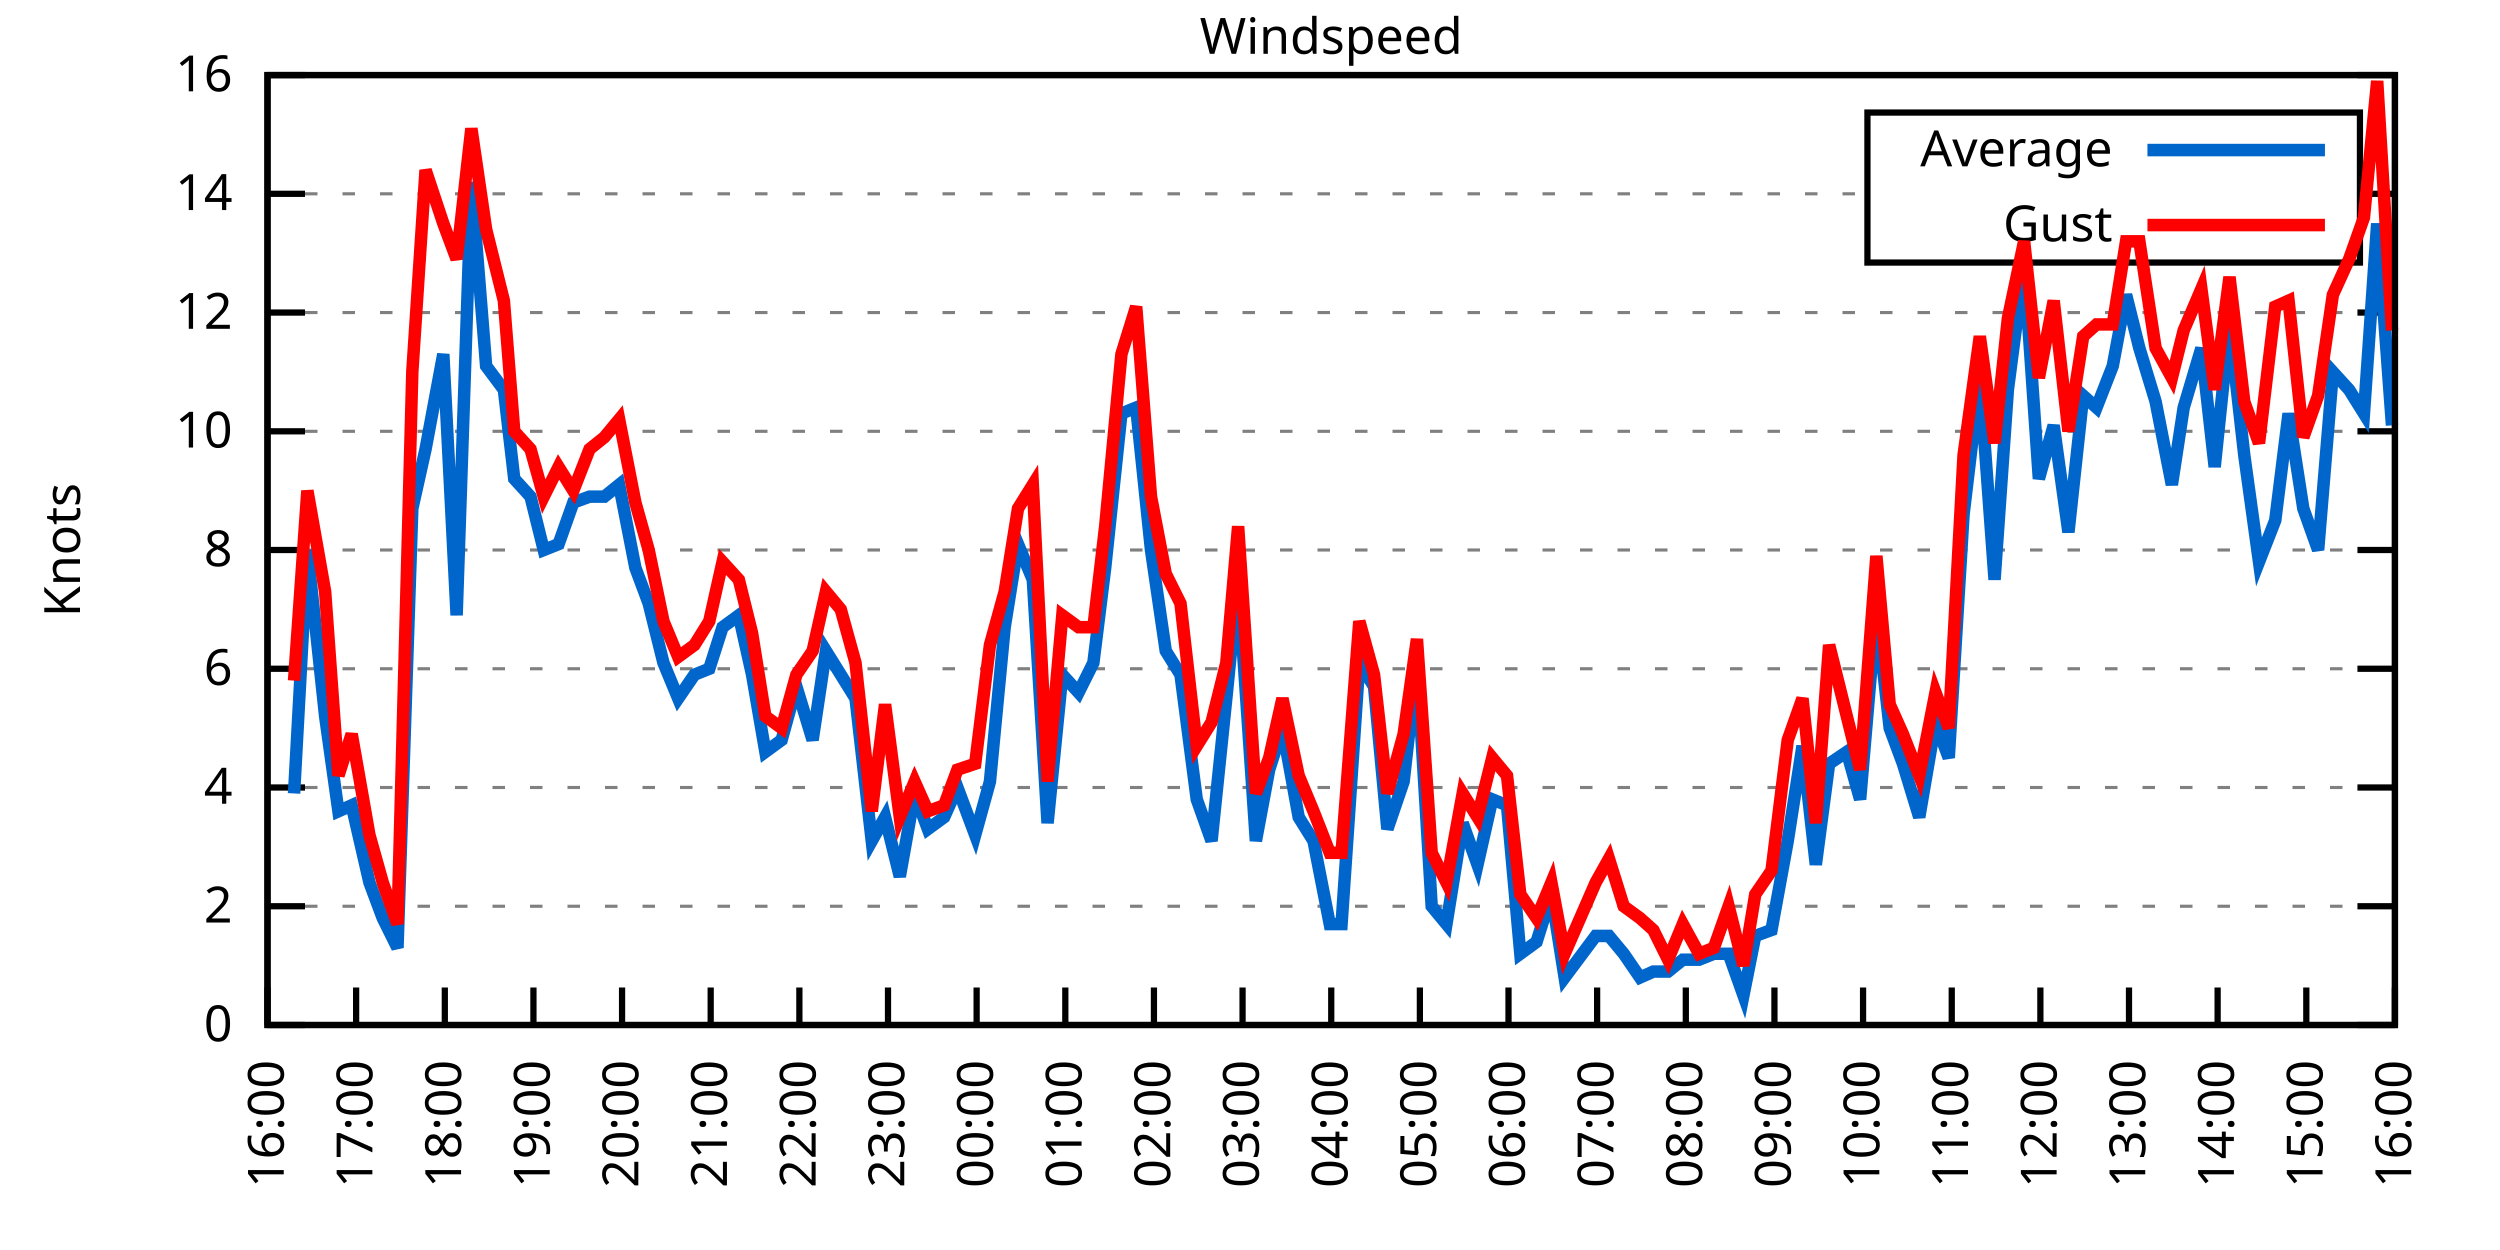
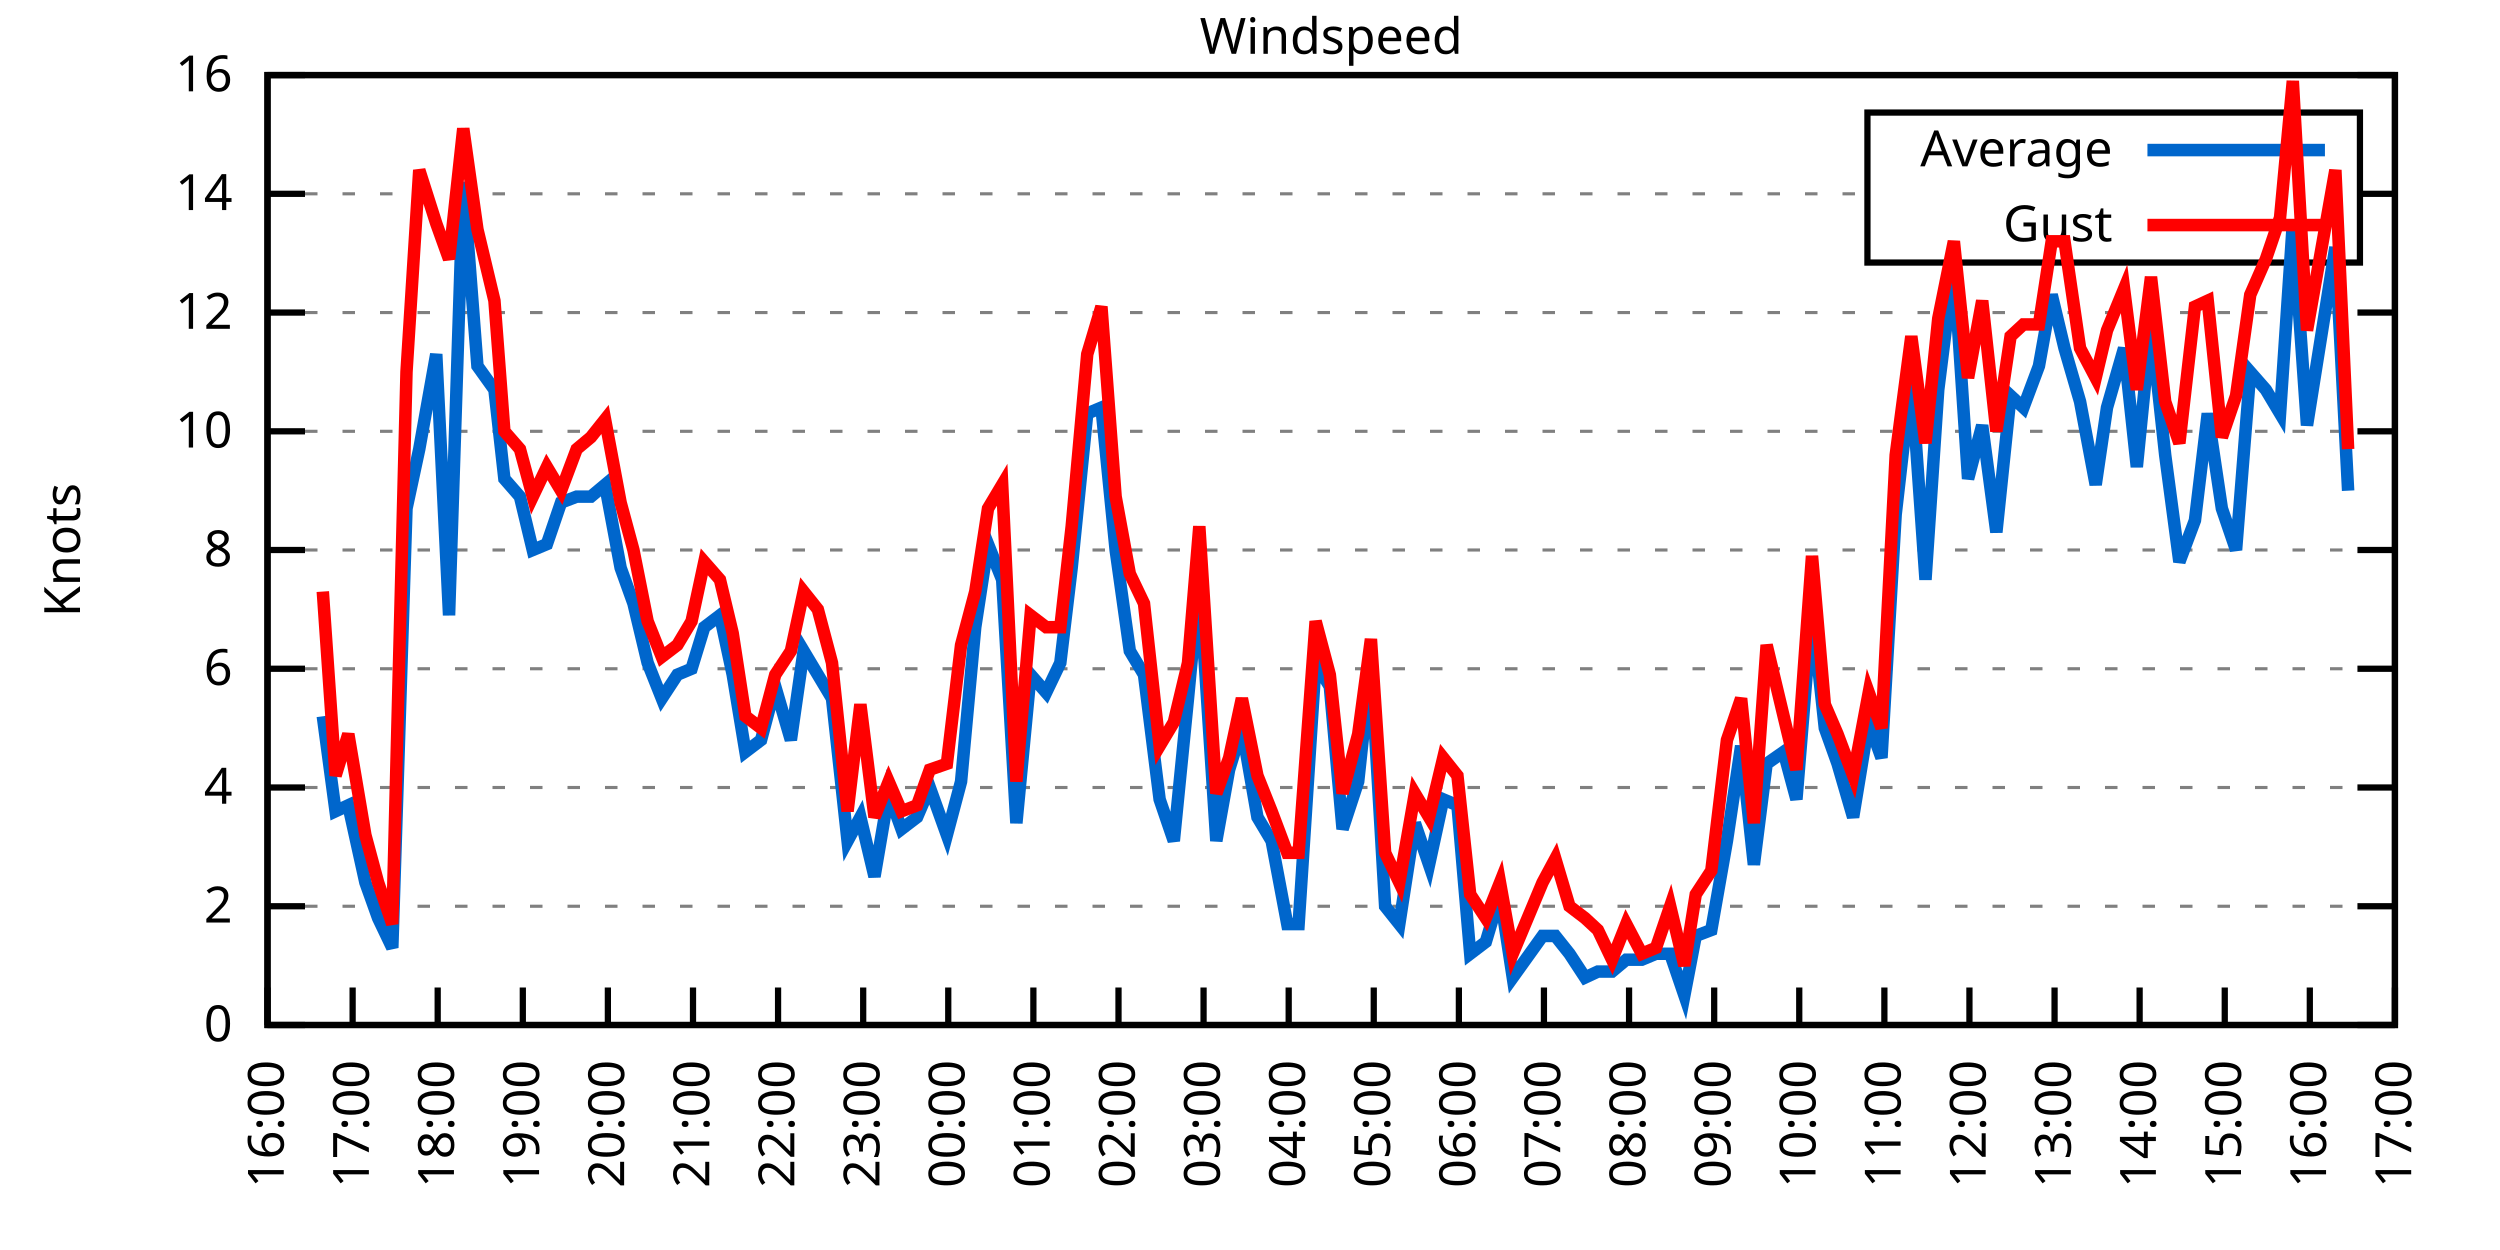
<svg xmlns="http://www.w3.org/2000/svg" xmlns:xlink="http://www.w3.org/1999/xlink" width="400" height="200" viewBox="0 0 400 200">
  <g id="gnuplot_canvas">
    <rect x="0" y="0" width="400" height="200" fill="none" />
    <defs>
      <circle id="gpDot" r="0.5" stroke-width="0.5" stroke="currentColor" />
      <path id="gpPt0" stroke-width="0.333" stroke="currentColor" d="M-1,0 h2 M0,-1 v2" />
      <path id="gpPt1" stroke-width="0.333" stroke="currentColor" d="M-1,-1 L1,1 M1,-1 L-1,1" />
      <path id="gpPt2" stroke-width="0.333" stroke="currentColor" d="M-1,0 L1,0 M0,-1 L0,1 M-1,-1 L1,1 M-1,1 L1,-1" />
      <rect id="gpPt3" stroke-width="0.333" stroke="currentColor" x="-1" y="-1" width="2" height="2" />
      <rect id="gpPt4" stroke-width="0.333" stroke="currentColor" fill="currentColor" x="-1" y="-1" width="2" height="2" />
      <circle id="gpPt5" stroke-width="0.333" stroke="currentColor" cx="0" cy="0" r="1" />
      <use xlink:href="#gpPt5" id="gpPt6" fill="currentColor" stroke="none" />
      <path id="gpPt7" stroke-width="0.333" stroke="currentColor" d="M0,-1.33 L-1.33,0.67 L1.33,0.67 z" />
      <use xlink:href="#gpPt7" id="gpPt8" fill="currentColor" stroke="none" />
      <use xlink:href="#gpPt7" id="gpPt9" stroke="currentColor" transform="rotate(180)" />
      <use xlink:href="#gpPt9" id="gpPt10" fill="currentColor" stroke="none" />
      <use xlink:href="#gpPt3" id="gpPt11" stroke="currentColor" transform="rotate(45)" />
      <use xlink:href="#gpPt11" id="gpPt12" fill="currentColor" stroke="none" />
      <path id="gpPt13" stroke-width="0.333" stroke="currentColor" d="M0,1.330 L1.265,0.411 L0.782,-1.067 L-0.782,-1.076 L-1.265,0.411 z" />
      <use xlink:href="#gpPt13" id="gpPt14" fill="currentColor" stroke="none" />
      <filter id="textbox" filterUnits="objectBoundingBox" x="0" y="0" height="1" width="1">
        <feFlood flood-color="white" flood-opacity="1" result="bgnd" />
        <feComposite in="SourceGraphic" in2="bgnd" operator="atop" />
      </filter>
      <filter id="greybox" filterUnits="objectBoundingBox" x="0" y="0" height="1" width="1">
        <feFlood flood-color="lightgrey" flood-opacity="1" result="grey" />
        <feComposite in="SourceGraphic" in2="grey" operator="atop" />
      </filter>
    </defs>
    <g fill="none" color="white" stroke="currentColor" stroke-width="1.00" stroke-linecap="butt" stroke-linejoin="miter">
</g>
    <g fill="none" color="black" stroke="currentColor" stroke-width="1.00" stroke-linecap="butt" stroke-linejoin="miter">
      <g stroke="none" shape-rendering="crispEdges">
        <polygon fill="rgb(255, 255, 255)" points="42.80,164.00 383.18,164.00 383.18,12.02 42.80,12.02 " />
      </g>
    </g>
    <g fill="none" color="black" stroke="currentColor" stroke-width="1.00" stroke-linecap="butt" stroke-linejoin="miter">
</g>
    <g fill="none" color="black" stroke="black" stroke-width="0.50" stroke-linecap="butt" stroke-linejoin="miter">
</g>
    <g fill="none" color="gray" stroke="currentColor" stroke-width="0.50" stroke-linecap="butt" stroke-linejoin="miter">
      <path stroke="gray" stroke-dasharray="2,4" class="gridline" d="M42.80,164.00 L383.19,164.00  " />
    </g>
    <g fill="none" color="gray" stroke="gray" stroke-width="1.00" stroke-linecap="butt" stroke-linejoin="miter">
</g>
    <g fill="none" color="black" stroke="currentColor" stroke-width="1.00" stroke-linecap="butt" stroke-linejoin="miter">
      <path stroke="black" d="M42.80,164.00 L48.80,164.00 M383.19,164.00 L377.19,164.00  " />
      <g transform="translate(37.20,166.60)" stroke="none" fill="black" font-family="Sans" font-size="8.00" text-anchor="end">
        <text>
          <tspan font-family="Sans"> 0</tspan>
        </text>
      </g>
    </g>
    <g fill="none" color="black" stroke="currentColor" stroke-width="1.00" stroke-linecap="butt" stroke-linejoin="miter">
</g>
    <g fill="none" color="black" stroke="black" stroke-width="0.50" stroke-linecap="butt" stroke-linejoin="miter">
</g>
    <g fill="none" color="gray" stroke="currentColor" stroke-width="0.50" stroke-linecap="butt" stroke-linejoin="miter">
      <path stroke="gray" stroke-dasharray="2,4" class="gridline" d="M42.80,145.00 L383.19,145.00  " />
    </g>
    <g fill="none" color="gray" stroke="gray" stroke-width="1.00" stroke-linecap="butt" stroke-linejoin="miter">
</g>
    <g fill="none" color="black" stroke="currentColor" stroke-width="1.00" stroke-linecap="butt" stroke-linejoin="miter">
      <path stroke="black" d="M42.80,145.00 L48.80,145.00 M383.19,145.00 L377.19,145.00  " />
      <g transform="translate(37.20,147.60)" stroke="none" fill="black" font-family="Sans" font-size="8.00" text-anchor="end">
        <text>
          <tspan font-family="Sans"> 2</tspan>
        </text>
      </g>
    </g>
    <g fill="none" color="black" stroke="currentColor" stroke-width="1.00" stroke-linecap="butt" stroke-linejoin="miter">
</g>
    <g fill="none" color="black" stroke="black" stroke-width="0.50" stroke-linecap="butt" stroke-linejoin="miter">
</g>
    <g fill="none" color="gray" stroke="currentColor" stroke-width="0.50" stroke-linecap="butt" stroke-linejoin="miter">
      <path stroke="gray" stroke-dasharray="2,4" class="gridline" d="M42.80,126.00 L383.19,126.00  " />
    </g>
    <g fill="none" color="gray" stroke="gray" stroke-width="1.00" stroke-linecap="butt" stroke-linejoin="miter">
</g>
    <g fill="none" color="black" stroke="currentColor" stroke-width="1.00" stroke-linecap="butt" stroke-linejoin="miter">
      <path stroke="black" d="M42.80,126.00 L48.80,126.00 M383.19,126.00 L377.19,126.00  " />
      <g transform="translate(37.20,128.60)" stroke="none" fill="black" font-family="Sans" font-size="8.00" text-anchor="end">
        <text>
          <tspan font-family="Sans"> 4</tspan>
        </text>
      </g>
    </g>
    <g fill="none" color="black" stroke="currentColor" stroke-width="1.00" stroke-linecap="butt" stroke-linejoin="miter">
</g>
    <g fill="none" color="black" stroke="black" stroke-width="0.50" stroke-linecap="butt" stroke-linejoin="miter">
</g>
    <g fill="none" color="gray" stroke="currentColor" stroke-width="0.50" stroke-linecap="butt" stroke-linejoin="miter">
      <path stroke="gray" stroke-dasharray="2,4" class="gridline" d="M42.80,107.00 L383.19,107.00  " />
    </g>
    <g fill="none" color="gray" stroke="gray" stroke-width="1.00" stroke-linecap="butt" stroke-linejoin="miter">
</g>
    <g fill="none" color="black" stroke="currentColor" stroke-width="1.00" stroke-linecap="butt" stroke-linejoin="miter">
      <path stroke="black" d="M42.80,107.00 L48.80,107.00 M383.19,107.00 L377.19,107.00  " />
      <g transform="translate(37.20,109.60)" stroke="none" fill="black" font-family="Sans" font-size="8.00" text-anchor="end">
        <text>
          <tspan font-family="Sans"> 6</tspan>
        </text>
      </g>
    </g>
    <g fill="none" color="black" stroke="currentColor" stroke-width="1.00" stroke-linecap="butt" stroke-linejoin="miter">
</g>
    <g fill="none" color="black" stroke="black" stroke-width="0.50" stroke-linecap="butt" stroke-linejoin="miter">
</g>
    <g fill="none" color="gray" stroke="currentColor" stroke-width="0.50" stroke-linecap="butt" stroke-linejoin="miter">
      <path stroke="gray" stroke-dasharray="2,4" class="gridline" d="M42.80,88.00 L383.19,88.00  " />
    </g>
    <g fill="none" color="gray" stroke="gray" stroke-width="1.00" stroke-linecap="butt" stroke-linejoin="miter">
</g>
    <g fill="none" color="black" stroke="currentColor" stroke-width="1.00" stroke-linecap="butt" stroke-linejoin="miter">
      <path stroke="black" d="M42.80,88.00 L48.80,88.00 M383.19,88.00 L377.19,88.00  " />
      <g transform="translate(37.20,90.60)" stroke="none" fill="black" font-family="Sans" font-size="8.00" text-anchor="end">
        <text>
          <tspan font-family="Sans"> 8</tspan>
        </text>
      </g>
    </g>
    <g fill="none" color="black" stroke="currentColor" stroke-width="1.00" stroke-linecap="butt" stroke-linejoin="miter">
</g>
    <g fill="none" color="black" stroke="black" stroke-width="0.50" stroke-linecap="butt" stroke-linejoin="miter">
</g>
    <g fill="none" color="gray" stroke="currentColor" stroke-width="0.50" stroke-linecap="butt" stroke-linejoin="miter">
      <path stroke="gray" stroke-dasharray="2,4" class="gridline" d="M42.80,69.01 L383.19,69.01  " />
    </g>
    <g fill="none" color="gray" stroke="gray" stroke-width="1.00" stroke-linecap="butt" stroke-linejoin="miter">
</g>
    <g fill="none" color="black" stroke="currentColor" stroke-width="1.00" stroke-linecap="butt" stroke-linejoin="miter">
      <path stroke="black" d="M42.80,69.01 L48.80,69.01 M383.19,69.01 L377.19,69.01  " />
      <g transform="translate(37.20,71.61)" stroke="none" fill="black" font-family="Sans" font-size="8.00" text-anchor="end">
        <text>
          <tspan font-family="Sans"> 10</tspan>
        </text>
      </g>
    </g>
    <g fill="none" color="black" stroke="currentColor" stroke-width="1.00" stroke-linecap="butt" stroke-linejoin="miter">
</g>
    <g fill="none" color="black" stroke="black" stroke-width="0.50" stroke-linecap="butt" stroke-linejoin="miter">
</g>
    <g fill="none" color="gray" stroke="currentColor" stroke-width="0.50" stroke-linecap="butt" stroke-linejoin="miter">
      <path stroke="gray" stroke-dasharray="2,4" class="gridline" d="M42.80,50.01 L383.19,50.01  " />
    </g>
    <g fill="none" color="gray" stroke="gray" stroke-width="1.00" stroke-linecap="butt" stroke-linejoin="miter">
</g>
    <g fill="none" color="black" stroke="currentColor" stroke-width="1.00" stroke-linecap="butt" stroke-linejoin="miter">
      <path stroke="black" d="M42.80,50.01 L48.80,50.01 M383.19,50.01 L377.19,50.01  " />
      <g transform="translate(37.20,52.61)" stroke="none" fill="black" font-family="Sans" font-size="8.00" text-anchor="end">
        <text>
          <tspan font-family="Sans"> 12</tspan>
        </text>
      </g>
    </g>
    <g fill="none" color="black" stroke="currentColor" stroke-width="1.00" stroke-linecap="butt" stroke-linejoin="miter">
</g>
    <g fill="none" color="black" stroke="black" stroke-width="0.50" stroke-linecap="butt" stroke-linejoin="miter">
</g>
    <g fill="none" color="gray" stroke="currentColor" stroke-width="0.50" stroke-linecap="butt" stroke-linejoin="miter">
      <path stroke="gray" stroke-dasharray="2,4" class="gridline" d="M42.80,31.01 L298.79,31.01 M377.59,31.01 L383.19,31.01  " />
    </g>
    <g fill="none" color="gray" stroke="gray" stroke-width="1.00" stroke-linecap="butt" stroke-linejoin="miter">
</g>
    <g fill="none" color="black" stroke="currentColor" stroke-width="1.00" stroke-linecap="butt" stroke-linejoin="miter">
      <path stroke="black" d="M42.80,31.01 L48.80,31.01 M383.19,31.01 L377.19,31.01  " />
      <g transform="translate(37.20,33.61)" stroke="none" fill="black" font-family="Sans" font-size="8.00" text-anchor="end">
        <text>
          <tspan font-family="Sans"> 14</tspan>
        </text>
      </g>
    </g>
    <g fill="none" color="black" stroke="currentColor" stroke-width="1.00" stroke-linecap="butt" stroke-linejoin="miter">
</g>
    <g fill="none" color="black" stroke="black" stroke-width="0.50" stroke-linecap="butt" stroke-linejoin="miter">
</g>
    <g fill="none" color="gray" stroke="currentColor" stroke-width="0.50" stroke-linecap="butt" stroke-linejoin="miter">
      <path stroke="gray" stroke-dasharray="2,4" class="gridline" d="M42.80,12.01 L383.19,12.01  " />
    </g>
    <g fill="none" color="gray" stroke="gray" stroke-width="1.00" stroke-linecap="butt" stroke-linejoin="miter">
</g>
    <g fill="none" color="black" stroke="currentColor" stroke-width="1.00" stroke-linecap="butt" stroke-linejoin="miter">
      <path stroke="black" d="M42.80,12.01 L48.80,12.01 M383.19,12.01 L377.19,12.01  " />
      <g transform="translate(37.20,14.61)" stroke="none" fill="black" font-family="Sans" font-size="8.00" text-anchor="end">
        <text>
          <tspan font-family="Sans"> 16</tspan>
        </text>
      </g>
    </g>
    <g fill="none" color="black" stroke="currentColor" stroke-width="1.00" stroke-linecap="butt" stroke-linejoin="miter">
      <path stroke="black" d="M42.80,164.00 L42.80,158.00  " />
      <g transform="translate(45.40,169.60) rotate(270.00)" stroke="none" fill="black" font-family="Sans" font-size="8.00" text-anchor="end">
        <text>
          <tspan font-family="Sans">16:00</tspan>
        </text>
      </g>
    </g>
    <g fill="none" color="black" stroke="currentColor" stroke-width="1.00" stroke-linecap="butt" stroke-linejoin="miter">
-       <path stroke="black" d="M56.98,164.00 L56.98,158.00  " />
-       <g transform="translate(59.58,169.60) rotate(270.00)" stroke="none" fill="black" font-family="Sans" font-size="8.00" text-anchor="end">
+       <path stroke="black" d="M56.42,164.00 L56.42,158.00  " />
+       <g transform="translate(59.02,169.60) rotate(270.00)" stroke="none" fill="black" font-family="Sans" font-size="8.00" text-anchor="end">
        <text>
          <tspan font-family="Sans">17:00</tspan>
        </text>
      </g>
    </g>
    <g fill="none" color="black" stroke="currentColor" stroke-width="1.00" stroke-linecap="butt" stroke-linejoin="miter">
-       <path stroke="black" d="M71.17,164.00 L71.17,158.00  " />
-       <g transform="translate(73.77,169.60) rotate(270.00)" stroke="none" fill="black" font-family="Sans" font-size="8.00" text-anchor="end">
+       <path stroke="black" d="M70.03,164.00 L70.03,158.00  " />
+       <g transform="translate(72.63,169.60) rotate(270.00)" stroke="none" fill="black" font-family="Sans" font-size="8.00" text-anchor="end">
        <text>
          <tspan font-family="Sans">18:00</tspan>
        </text>
      </g>
    </g>
    <g fill="none" color="black" stroke="currentColor" stroke-width="1.00" stroke-linecap="butt" stroke-linejoin="miter">
-       <path stroke="black" d="M85.35,164.00 L85.35,158.00  " />
-       <g transform="translate(87.95,169.60) rotate(270.00)" stroke="none" fill="black" font-family="Sans" font-size="8.00" text-anchor="end">
+       <path stroke="black" d="M83.65,164.00 L83.65,158.00  " />
+       <g transform="translate(86.25,169.60) rotate(270.00)" stroke="none" fill="black" font-family="Sans" font-size="8.00" text-anchor="end">
        <text>
          <tspan font-family="Sans">19:00</tspan>
        </text>
      </g>
    </g>
    <g fill="none" color="black" stroke="currentColor" stroke-width="1.00" stroke-linecap="butt" stroke-linejoin="miter">
-       <path stroke="black" d="M99.53,164.00 L99.53,158.00  " />
-       <g transform="translate(102.13,169.60) rotate(270.00)" stroke="none" fill="black" font-family="Sans" font-size="8.00" text-anchor="end">
+       <path stroke="black" d="M97.26,164.00 L97.26,158.00  " />
+       <g transform="translate(99.86,169.60) rotate(270.00)" stroke="none" fill="black" font-family="Sans" font-size="8.00" text-anchor="end">
        <text>
          <tspan font-family="Sans">20:00</tspan>
        </text>
      </g>
    </g>
    <g fill="none" color="black" stroke="currentColor" stroke-width="1.00" stroke-linecap="butt" stroke-linejoin="miter">
-       <path stroke="black" d="M113.71,164.00 L113.71,158.00  " />
-       <g transform="translate(116.31,169.60) rotate(270.00)" stroke="none" fill="black" font-family="Sans" font-size="8.00" text-anchor="end">
+       <path stroke="black" d="M110.88,164.00 L110.88,158.00  " />
+       <g transform="translate(113.48,169.60) rotate(270.00)" stroke="none" fill="black" font-family="Sans" font-size="8.00" text-anchor="end">
        <text>
          <tspan font-family="Sans">21:00</tspan>
        </text>
      </g>
    </g>
    <g fill="none" color="black" stroke="currentColor" stroke-width="1.00" stroke-linecap="butt" stroke-linejoin="miter">
-       <path stroke="black" d="M127.90,164.00 L127.90,158.00  " />
-       <g transform="translate(130.50,169.60) rotate(270.00)" stroke="none" fill="black" font-family="Sans" font-size="8.00" text-anchor="end">
+       <path stroke="black" d="M124.49,164.00 L124.49,158.00  " />
+       <g transform="translate(127.09,169.60) rotate(270.00)" stroke="none" fill="black" font-family="Sans" font-size="8.00" text-anchor="end">
        <text>
          <tspan font-family="Sans">22:00</tspan>
        </text>
      </g>
    </g>
    <g fill="none" color="black" stroke="currentColor" stroke-width="1.00" stroke-linecap="butt" stroke-linejoin="miter">
-       <path stroke="black" d="M142.08,164.00 L142.08,158.00  " />
-       <g transform="translate(144.68,169.60) rotate(270.00)" stroke="none" fill="black" font-family="Sans" font-size="8.00" text-anchor="end">
+       <path stroke="black" d="M138.11,164.00 L138.11,158.00  " />
+       <g transform="translate(140.71,169.60) rotate(270.00)" stroke="none" fill="black" font-family="Sans" font-size="8.00" text-anchor="end">
        <text>
          <tspan font-family="Sans">23:00</tspan>
        </text>
      </g>
    </g>
    <g fill="none" color="black" stroke="currentColor" stroke-width="1.00" stroke-linecap="butt" stroke-linejoin="miter">
-       <path stroke="black" d="M156.26,164.00 L156.26,158.00  " />
-       <g transform="translate(158.86,169.60) rotate(270.00)" stroke="none" fill="black" font-family="Sans" font-size="8.00" text-anchor="end">
+       <path stroke="black" d="M151.72,164.00 L151.72,158.00  " />
+       <g transform="translate(154.32,169.60) rotate(270.00)" stroke="none" fill="black" font-family="Sans" font-size="8.00" text-anchor="end">
        <text>
          <tspan font-family="Sans">00:00</tspan>
        </text>
      </g>
    </g>
    <g fill="none" color="black" stroke="currentColor" stroke-width="1.00" stroke-linecap="butt" stroke-linejoin="miter">
-       <path stroke="black" d="M170.45,164.00 L170.45,158.00  " />
-       <g transform="translate(173.05,169.60) rotate(270.00)" stroke="none" fill="black" font-family="Sans" font-size="8.00" text-anchor="end">
+       <path stroke="black" d="M165.34,164.00 L165.34,158.00  " />
+       <g transform="translate(167.94,169.60) rotate(270.00)" stroke="none" fill="black" font-family="Sans" font-size="8.00" text-anchor="end">
        <text>
          <tspan font-family="Sans">01:00</tspan>
        </text>
      </g>
    </g>
    <g fill="none" color="black" stroke="currentColor" stroke-width="1.00" stroke-linecap="butt" stroke-linejoin="miter">
-       <path stroke="black" d="M184.63,164.00 L184.63,158.00  " />
-       <g transform="translate(187.23,169.60) rotate(270.00)" stroke="none" fill="black" font-family="Sans" font-size="8.00" text-anchor="end">
+       <path stroke="black" d="M178.96,164.00 L178.96,158.00  " />
+       <g transform="translate(181.56,169.60) rotate(270.00)" stroke="none" fill="black" font-family="Sans" font-size="8.00" text-anchor="end">
        <text>
          <tspan font-family="Sans">02:00</tspan>
        </text>
      </g>
    </g>
    <g fill="none" color="black" stroke="currentColor" stroke-width="1.00" stroke-linecap="butt" stroke-linejoin="miter">
-       <path stroke="black" d="M198.81,164.00 L198.81,158.00  " />
-       <g transform="translate(201.41,169.60) rotate(270.00)" stroke="none" fill="black" font-family="Sans" font-size="8.00" text-anchor="end">
+       <path stroke="black" d="M192.57,164.00 L192.57,158.00  " />
+       <g transform="translate(195.17,169.60) rotate(270.00)" stroke="none" fill="black" font-family="Sans" font-size="8.00" text-anchor="end">
        <text>
          <tspan font-family="Sans">03:00</tspan>
        </text>
      </g>
    </g>
    <g fill="none" color="black" stroke="currentColor" stroke-width="1.00" stroke-linecap="butt" stroke-linejoin="miter">
-       <path stroke="black" d="M213.00,164.00 L213.00,158.00  " />
-       <g transform="translate(215.60,169.60) rotate(270.00)" stroke="none" fill="black" font-family="Sans" font-size="8.00" text-anchor="end">
+       <path stroke="black" d="M206.19,164.00 L206.19,158.00  " />
+       <g transform="translate(208.79,169.60) rotate(270.00)" stroke="none" fill="black" font-family="Sans" font-size="8.00" text-anchor="end">
        <text>
          <tspan font-family="Sans">04:00</tspan>
        </text>
      </g>
    </g>
    <g fill="none" color="black" stroke="currentColor" stroke-width="1.00" stroke-linecap="butt" stroke-linejoin="miter">
-       <path stroke="black" d="M227.18,164.00 L227.18,158.00  " />
-       <g transform="translate(229.78,169.60) rotate(270.00)" stroke="none" fill="black" font-family="Sans" font-size="8.00" text-anchor="end">
+       <path stroke="black" d="M219.80,164.00 L219.80,158.00  " />
+       <g transform="translate(222.40,169.60) rotate(270.00)" stroke="none" fill="black" font-family="Sans" font-size="8.00" text-anchor="end">
        <text>
          <tspan font-family="Sans">05:00</tspan>
        </text>
      </g>
    </g>
    <g fill="none" color="black" stroke="currentColor" stroke-width="1.00" stroke-linecap="butt" stroke-linejoin="miter">
-       <path stroke="black" d="M241.36,164.00 L241.36,158.00  " />
-       <g transform="translate(243.96,169.60) rotate(270.00)" stroke="none" fill="black" font-family="Sans" font-size="8.00" text-anchor="end">
+       <path stroke="black" d="M233.42,164.00 L233.42,158.00  " />
+       <g transform="translate(236.02,169.60) rotate(270.00)" stroke="none" fill="black" font-family="Sans" font-size="8.00" text-anchor="end">
        <text>
          <tspan font-family="Sans">06:00</tspan>
        </text>
      </g>
    </g>
    <g fill="none" color="black" stroke="currentColor" stroke-width="1.00" stroke-linecap="butt" stroke-linejoin="miter">
-       <path stroke="black" d="M255.54,164.00 L255.54,158.00  " />
-       <g transform="translate(258.14,169.60) rotate(270.00)" stroke="none" fill="black" font-family="Sans" font-size="8.00" text-anchor="end">
+       <path stroke="black" d="M247.03,164.00 L247.03,158.00  " />
+       <g transform="translate(249.63,169.60) rotate(270.00)" stroke="none" fill="black" font-family="Sans" font-size="8.00" text-anchor="end">
        <text>
          <tspan font-family="Sans">07:00</tspan>
        </text>
      </g>
    </g>
    <g fill="none" color="black" stroke="currentColor" stroke-width="1.00" stroke-linecap="butt" stroke-linejoin="miter">
-       <path stroke="black" d="M269.73,164.00 L269.73,158.00  " />
-       <g transform="translate(272.33,169.60) rotate(270.00)" stroke="none" fill="black" font-family="Sans" font-size="8.00" text-anchor="end">
+       <path stroke="black" d="M260.65,164.00 L260.65,158.00  " />
+       <g transform="translate(263.25,169.60) rotate(270.00)" stroke="none" fill="black" font-family="Sans" font-size="8.00" text-anchor="end">
        <text>
          <tspan font-family="Sans">08:00</tspan>
        </text>
      </g>
    </g>
    <g fill="none" color="black" stroke="currentColor" stroke-width="1.00" stroke-linecap="butt" stroke-linejoin="miter">
-       <path stroke="black" d="M283.91,164.00 L283.91,158.00  " />
-       <g transform="translate(286.51,169.60) rotate(270.00)" stroke="none" fill="black" font-family="Sans" font-size="8.00" text-anchor="end">
+       <path stroke="black" d="M274.27,164.00 L274.27,158.00  " />
+       <g transform="translate(276.87,169.60) rotate(270.00)" stroke="none" fill="black" font-family="Sans" font-size="8.00" text-anchor="end">
        <text>
          <tspan font-family="Sans">09:00</tspan>
        </text>
      </g>
    </g>
    <g fill="none" color="black" stroke="currentColor" stroke-width="1.00" stroke-linecap="butt" stroke-linejoin="miter">
-       <path stroke="black" d="M298.09,164.00 L298.09,158.00  " />
-       <g transform="translate(300.69,169.60) rotate(270.00)" stroke="none" fill="black" font-family="Sans" font-size="8.00" text-anchor="end">
+       <path stroke="black" d="M287.88,164.00 L287.88,158.00  " />
+       <g transform="translate(290.48,169.60) rotate(270.00)" stroke="none" fill="black" font-family="Sans" font-size="8.00" text-anchor="end">
        <text>
          <tspan font-family="Sans">10:00</tspan>
        </text>
      </g>
    </g>
    <g fill="none" color="black" stroke="currentColor" stroke-width="1.00" stroke-linecap="butt" stroke-linejoin="miter">
-       <path stroke="black" d="M312.28,164.00 L312.28,158.00  " />
-       <g transform="translate(314.88,169.60) rotate(270.00)" stroke="none" fill="black" font-family="Sans" font-size="8.00" text-anchor="end">
+       <path stroke="black" d="M301.50,164.00 L301.50,158.00  " />
+       <g transform="translate(304.10,169.60) rotate(270.00)" stroke="none" fill="black" font-family="Sans" font-size="8.00" text-anchor="end">
        <text>
          <tspan font-family="Sans">11:00</tspan>
        </text>
      </g>
    </g>
    <g fill="none" color="black" stroke="currentColor" stroke-width="1.00" stroke-linecap="butt" stroke-linejoin="miter">
-       <path stroke="black" d="M326.46,164.00 L326.46,158.00  " />
-       <g transform="translate(329.06,169.60) rotate(270.00)" stroke="none" fill="black" font-family="Sans" font-size="8.00" text-anchor="end">
+       <path stroke="black" d="M315.11,164.00 L315.11,158.00  " />
+       <g transform="translate(317.71,169.60) rotate(270.00)" stroke="none" fill="black" font-family="Sans" font-size="8.00" text-anchor="end">
        <text>
          <tspan font-family="Sans">12:00</tspan>
        </text>
      </g>
    </g>
    <g fill="none" color="black" stroke="currentColor" stroke-width="1.00" stroke-linecap="butt" stroke-linejoin="miter">
-       <path stroke="black" d="M340.64,164.00 L340.64,158.00  " />
-       <g transform="translate(343.24,169.60) rotate(270.00)" stroke="none" fill="black" font-family="Sans" font-size="8.00" text-anchor="end">
+       <path stroke="black" d="M328.73,164.00 L328.73,158.00  " />
+       <g transform="translate(331.33,169.60) rotate(270.00)" stroke="none" fill="black" font-family="Sans" font-size="8.00" text-anchor="end">
        <text>
          <tspan font-family="Sans">13:00</tspan>
        </text>
      </g>
    </g>
    <g fill="none" color="black" stroke="currentColor" stroke-width="1.00" stroke-linecap="butt" stroke-linejoin="miter">
-       <path stroke="black" d="M354.82,164.00 L354.82,158.00  " />
-       <g transform="translate(357.42,169.60) rotate(270.00)" stroke="none" fill="black" font-family="Sans" font-size="8.00" text-anchor="end">
+       <path stroke="black" d="M342.34,164.00 L342.34,158.00  " />
+       <g transform="translate(344.94,169.60) rotate(270.00)" stroke="none" fill="black" font-family="Sans" font-size="8.00" text-anchor="end">
        <text>
          <tspan font-family="Sans">14:00</tspan>
        </text>
      </g>
    </g>
    <g fill="none" color="black" stroke="currentColor" stroke-width="1.00" stroke-linecap="butt" stroke-linejoin="miter">
-       <path stroke="black" d="M369.01,164.00 L369.01,158.00  " />
-       <g transform="translate(371.61,169.60) rotate(270.00)" stroke="none" fill="black" font-family="Sans" font-size="8.00" text-anchor="end">
+       <path stroke="black" d="M355.96,164.00 L355.96,158.00  " />
+       <g transform="translate(358.56,169.60) rotate(270.00)" stroke="none" fill="black" font-family="Sans" font-size="8.00" text-anchor="end">
        <text>
          <tspan font-family="Sans">15:00</tspan>
+         </text>
+       </g>
+     </g>
+     <g fill="none" color="black" stroke="currentColor" stroke-width="1.00" stroke-linecap="butt" stroke-linejoin="miter">
+       <path stroke="black" d="M369.57,164.00 L369.57,158.00  " />
+       <g transform="translate(372.17,169.60) rotate(270.00)" stroke="none" fill="black" font-family="Sans" font-size="8.00" text-anchor="end">
+         <text>
+           <tspan font-family="Sans">16:00</tspan>
        </text>
      </g>
    </g>
    <g fill="none" color="black" stroke="currentColor" stroke-width="1.00" stroke-linecap="butt" stroke-linejoin="miter">
      <path stroke="black" d="M383.19,164.00 L383.19,158.00  " />
      <g transform="translate(385.79,169.60) rotate(270.00)" stroke="none" fill="black" font-family="Sans" font-size="8.00" text-anchor="end">
        <text>
-           <tspan font-family="Sans">16:00</tspan>
+           <tspan font-family="Sans">17:00</tspan>
        </text>
      </g>
    </g>
    <g fill="none" color="black" stroke="currentColor" stroke-width="1.00" stroke-linecap="butt" stroke-linejoin="miter">
</g>
    <g fill="none" color="black" stroke="currentColor" stroke-width="1.00" stroke-linecap="butt" stroke-linejoin="miter">
      <path stroke="black" d="M42.80,12.01 L42.80,164.00 L383.19,164.00 L383.19,12.01 L42.80,12.01 Z  " />
    </g>
    <g fill="none" color="black" stroke="currentColor" stroke-width="1.00" stroke-linecap="butt" stroke-linejoin="miter">
</g>
    <g fill="none" color="black" stroke="currentColor" stroke-width="1.00" stroke-linecap="butt" stroke-linejoin="miter">
      <path stroke="black" d="M298.79,42.01 L298.79,18.01 L377.59,18.01 L377.59,42.01 L298.79,42.01 Z  " />
    </g>
    <g id="Windspeed_plot_1">
      <g fill="none" color="white" stroke="black" stroke-width="2.00" stroke-linecap="butt" stroke-linejoin="miter">
</g>
      <g fill="none" color="black" stroke="currentColor" stroke-width="2.00" stroke-linecap="butt" stroke-linejoin="miter">
        <g transform="translate(337.99,26.61)" stroke="none" fill="black" font-family="Sans" font-size="8.00" text-anchor="end">
          <text>
            <tspan font-family="Sans">Average</tspan>
          </text>
        </g>
      </g>
      <g fill="none" color="black" stroke="currentColor" stroke-width="2.00" stroke-linecap="butt" stroke-linejoin="miter">
-         <path stroke="rgb(  0, 102, 204)" d="M343.59,24.01 L371.99,24.01 M47.05,126.95 L49.18,88.00 L52.02,114.60 L54.15,129.80 L56.27,128.85 L59.11,141.20   L61.24,146.90 L63.60,151.65 L65.97,81.36 L68.09,71.86 L70.93,56.66 L73.06,98.45 L75.42,29.11 L77.78,58.56   L80.62,62.36 L82.28,76.61 L84.88,79.46 L87.00,88.00 L89.37,87.06 L91.73,80.41 L94.33,79.46 L96.70,79.46   L99.06,77.56 L101.66,90.85 L103.79,96.55 L106.15,106.05 L108.51,111.75 L111.11,107.95 L113.48,107.00 L115.61,100.35   L118.21,98.45 L120.33,107.95 L122.46,120.30 L125.06,118.40 L127.42,109.85 L130.02,118.40 L132.15,104.15 L134.52,107.95   L136.88,111.75 L139.48,134.55 L141.61,130.75 L143.97,140.25 L146.34,126.95 L148.46,132.65 L151.06,130.75 L153.19,126.00   L156.03,133.60 L158.39,125.05 L160.75,100.35 L162.88,87.06 L165.25,92.75 L167.61,131.70 L169.97,107.95 L172.57,110.80   L174.94,106.05 L176.83,90.85 L179.43,66.16 L181.79,65.21 L184.16,88.00 L186.52,104.15 L188.88,107.95 L191.48,127.90   L193.85,134.55 L196.21,111.75 L198.10,92.75 L200.94,134.55 L203.07,123.15 L205.19,116.50 L207.79,130.75 L210.16,134.55   L212.76,147.85 L214.65,147.85 L217.49,106.05 L219.85,109.85 L221.98,132.65 L224.58,125.05 L226.71,106.05 L229.07,145.00   L231.43,147.85 L234.03,131.70 L236.40,138.35 L238.76,127.90 L241.12,128.85 L243.25,152.60 L245.85,150.70 L248.22,143.10   L250.34,156.40 L255.31,149.75 L257.43,149.75 L259.80,152.60 L262.40,156.40 L264.53,155.45 L266.89,155.45 L269.25,153.55   L271.85,153.55 L274.22,152.60 L276.58,152.60 L278.95,159.25 L280.84,149.75 L283.44,148.80 L286.04,134.55 L288.40,119.35   L290.53,138.35 L292.66,122.20 L295.49,120.30 L297.62,127.90 L300.22,97.50 L302.35,116.50 L304.47,122.20 L307.08,130.75   L309.68,115.55 L311.80,121.25 L314.17,82.31 L316.77,60.46 L319.13,92.75 L321.26,62.36 L323.86,42.41 L326.22,76.61   L328.59,68.06 L330.95,85.16 L333.31,63.31 L335.44,65.21 L338.04,58.56 L340.17,47.16 L342.30,55.71 L344.90,64.26   L347.50,77.56 L349.39,65.21 L352.22,55.71 L354.35,74.71 L356.72,51.91 L359.08,72.81 L361.44,89.90 L364.04,83.26   L366.17,66.16 L368.53,81.36 L370.90,88.00 L373.26,59.51 L375.86,62.36 L378.23,66.16 L380.35,35.76 L382.72,68.06    " />
+         <path stroke="rgb(  0, 102, 204)" d="M343.59,24.01 L371.99,24.01 M51.65,114.60 L53.69,129.80 L55.73,128.85 L58.46,141.20 L60.50,146.90 L62.77,151.65   L65.04,81.36 L67.08,71.86 L69.80,56.66 L71.85,98.45 L74.12,29.11 L76.39,58.56 L79.11,62.36 L80.70,76.61   L83.19,79.46 L85.24,88.00 L87.50,87.06 L89.77,80.41 L92.27,79.46 L94.54,79.46 L96.81,77.56 L99.30,90.85   L101.35,96.55 L103.62,106.05 L105.89,111.75 L108.38,107.95 L110.65,107.00 L112.69,100.35 L115.19,98.45 L117.23,107.95   L119.27,120.30 L121.77,118.40 L124.04,109.85 L126.54,118.40 L128.58,104.15 L130.85,107.95 L133.12,111.75 L135.61,134.55   L137.66,130.75 L139.92,140.25 L142.19,126.95 L144.24,132.65 L146.73,130.75 L148.77,126.00 L151.50,133.60 L153.77,125.05   L156.04,100.35 L158.08,87.06 L160.35,92.75 L162.62,131.70 L164.89,107.95 L167.38,110.80 L169.65,106.05 L171.47,90.85   L173.96,66.16 L176.23,65.21 L178.50,88.00 L180.77,104.15 L183.04,107.95 L185.54,127.90 L187.81,134.55 L190.08,111.75   L191.89,92.75 L194.61,134.55 L196.66,123.15 L198.70,116.50 L201.19,130.75 L203.46,134.55 L205.96,147.85 L207.78,147.85   L210.50,106.05 L212.77,109.85 L214.81,132.65 L217.31,125.05 L219.35,106.05 L221.62,145.00 L223.89,147.85 L226.38,131.70   L228.65,138.35 L230.92,127.90 L233.19,128.85 L235.23,152.60 L237.73,150.70 L240.00,143.10 L242.04,156.40 L246.81,149.75   L248.85,149.75 L251.12,152.60 L253.61,156.40 L255.66,155.45 L257.93,155.45 L260.20,153.55 L262.69,153.55 L264.96,152.60   L267.23,152.60 L269.50,159.25 L271.32,149.75 L273.81,148.80 L276.31,134.55 L278.58,119.35 L280.62,138.35 L282.66,122.20   L285.38,120.30 L287.43,127.90 L289.92,97.50 L291.97,116.50 L294.01,122.20 L296.50,130.75 L299.00,115.55 L301.04,121.25   L303.31,82.31 L305.81,60.46 L308.08,92.75 L310.12,62.36 L312.62,42.41 L314.89,76.61 L317.15,68.06 L319.42,85.16   L321.69,63.31 L323.74,65.21 L326.23,58.56 L328.27,47.16 L330.32,55.71 L332.81,64.26 L335.31,77.56 L337.12,65.21   L339.85,55.71 L341.89,74.71 L344.16,51.91 L346.43,72.81 L348.70,89.90 L351.19,83.26 L353.24,66.16 L355.50,81.36   L357.77,88.00 L360.04,59.51 L362.54,62.36 L364.81,66.16 L366.85,35.76 L369.12,68.06 L373.66,39.56 L375.70,78.51    " />
      </g>
    </g>
    <g id="Windspeed_plot_2">
      <g fill="none" color="black" stroke="currentColor" stroke-width="2.00" stroke-linecap="butt" stroke-linejoin="miter">
        <g transform="translate(337.99,38.61)" stroke="none" fill="black" font-family="Sans" font-size="8.00" text-anchor="end">
          <text>
            <tspan font-family="Sans">Gust</tspan>
          </text>
        </g>
      </g>
      <g fill="none" color="black" stroke="currentColor" stroke-width="2.00" stroke-linecap="butt" stroke-linejoin="miter">
-         <path stroke="rgb(255,   0,   0)" d="M343.59,36.01 L371.99,36.01 M47.05,108.90 L49.18,78.51 L52.02,94.65 L54.15,124.10 L56.27,117.45 L59.11,133.60   L61.24,141.20 L63.60,147.85 L65.97,59.51 L68.09,27.21 L70.93,35.76 L73.06,41.46 L75.42,20.56 L77.78,36.71   L80.62,48.11 L82.28,69.01 L84.88,71.86 L87.00,79.46 L89.37,74.71 L91.73,78.51 L94.33,71.86 L96.70,69.96   L99.06,67.11 L101.66,80.41 L103.79,88.00 L106.15,99.40 L108.51,105.10 L111.11,103.20 L113.48,99.40 L115.61,89.90   L118.21,92.75 L120.33,101.30 L122.46,114.60 L125.06,116.50 L127.42,107.95 L130.02,104.15 L132.15,94.65 L134.52,97.50   L136.88,106.05 L139.48,129.80 L141.61,112.70 L143.97,130.75 L146.34,125.05 L148.46,129.80 L151.06,128.85 L153.19,123.15   L156.03,122.20 L158.39,103.20 L160.75,94.65 L162.88,81.36 L165.25,77.56 L167.61,125.05 L169.97,98.45 L172.57,100.35   L174.94,100.35 L176.83,84.21 L179.43,56.66 L181.79,49.06 L184.16,79.46 L186.52,91.80 L188.88,96.55 L191.48,119.35   L193.85,115.55 L196.21,106.05 L198.10,84.21 L200.94,126.95 L203.07,121.25 L205.19,111.75 L207.79,124.10 L210.16,129.80   L212.76,136.45 L214.65,136.45 L217.49,99.40 L219.85,107.95 L221.98,126.95 L224.58,117.45 L226.71,102.25 L229.07,136.45   L231.43,141.20 L234.03,126.95 L236.40,130.75 L238.76,121.25 L241.12,124.10 L243.25,143.10 L245.85,146.90 L248.22,141.20   L250.34,152.60 L255.31,141.20 L257.43,137.40 L259.80,145.00 L262.40,146.90 L264.53,148.80 L266.89,153.55 L269.25,147.85   L271.85,152.60 L274.22,151.65 L276.58,145.00 L278.95,154.50 L280.84,143.10 L283.44,139.30 L286.04,118.40 L288.40,111.75   L290.53,131.70 L292.66,103.20 L295.49,114.60 L297.62,123.15 L300.22,88.95 L302.35,112.70 L304.47,117.45 L307.08,124.10   L309.68,110.80 L311.80,116.50 L314.17,72.81 L316.77,53.81 L319.13,70.91 L321.26,50.96 L323.86,38.61 L326.22,60.46   L328.59,48.11 L330.95,69.01 L333.31,53.81 L335.44,51.91 L338.04,51.91 L340.17,38.61 L342.30,38.61 L344.90,55.71   L347.50,60.46 L349.39,52.86 L352.22,46.21 L354.35,62.36 L356.72,44.31 L359.08,64.26 L361.44,70.91 L364.04,49.06   L366.17,48.11 L368.53,69.96 L370.90,63.31 L373.26,47.16 L375.86,41.46 L378.23,34.81 L380.35,12.96 L382.72,52.86    " />
+         <path stroke="rgb(255,   0,   0)" d="M343.59,36.01 L371.99,36.01 M51.65,94.65 L53.69,124.10 L55.73,117.45 L58.46,133.60 L60.50,141.20 L62.77,147.85   L65.04,59.51 L67.08,27.21 L69.80,35.76 L71.85,41.46 L74.12,20.56 L76.39,36.71 L79.11,48.11 L80.70,69.01   L83.19,71.86 L85.24,79.46 L87.50,74.71 L89.77,78.51 L92.27,71.86 L94.54,69.96 L96.81,67.11 L99.30,80.41   L101.35,88.00 L103.62,99.40 L105.89,105.10 L108.38,103.20 L110.65,99.40 L112.69,89.90 L115.19,92.75 L117.23,101.30   L119.27,114.60 L121.77,116.50 L124.04,107.95 L126.54,104.15 L128.58,94.65 L130.85,97.50 L133.12,106.05 L135.61,129.80   L137.66,112.70 L139.92,130.75 L142.19,125.05 L144.24,129.80 L146.73,128.85 L148.77,123.15 L151.50,122.20 L153.77,103.20   L156.04,94.65 L158.08,81.36 L160.35,77.56 L162.62,125.05 L164.89,98.45 L167.38,100.35 L169.65,100.35 L171.47,84.21   L173.96,56.66 L176.23,49.06 L178.50,79.46 L180.77,91.80 L183.04,96.55 L185.54,119.35 L187.81,115.55 L190.08,106.05   L191.89,84.21 L194.61,126.95 L196.66,121.25 L198.70,111.75 L201.19,124.10 L203.46,129.80 L205.96,136.45 L207.78,136.45   L210.50,99.40 L212.77,107.95 L214.81,126.95 L217.31,117.45 L219.35,102.25 L221.62,136.45 L223.89,141.20 L226.38,126.95   L228.65,130.75 L230.92,121.25 L233.19,124.10 L235.23,143.10 L237.73,146.90 L240.00,141.20 L242.04,152.60 L246.81,141.20   L248.85,137.40 L251.12,145.00 L253.61,146.90 L255.66,148.80 L257.93,153.55 L260.20,147.85 L262.69,152.60 L264.96,151.65   L267.23,145.00 L269.50,154.50 L271.32,143.10 L273.81,139.30 L276.31,118.40 L278.58,111.75 L280.62,131.70 L282.66,103.20   L285.38,114.60 L287.43,123.15 L289.92,88.95 L291.97,112.70 L294.01,117.45 L296.50,124.10 L299.00,110.80 L301.04,116.50   L303.31,72.81 L305.81,53.81 L308.08,70.91 L310.12,50.96 L312.62,38.61 L314.89,60.46 L317.15,48.11 L319.42,69.01   L321.69,53.81 L323.74,51.91 L326.23,51.91 L328.27,38.61 L330.32,38.61 L332.81,55.71 L335.31,60.46 L337.12,52.86   L339.85,46.21 L341.89,62.36 L344.16,44.31 L346.43,64.26 L348.70,70.91 L351.19,49.06 L353.24,48.11 L355.50,69.96   L357.77,63.31 L360.04,47.16 L362.54,41.46 L364.81,34.81 L366.85,12.96 L369.12,52.86 L373.66,27.21 L375.70,71.86    " />
      </g>
    </g>
    <g fill="none" color="black" stroke="currentColor" stroke-width="2.00" stroke-linecap="butt" stroke-linejoin="miter">
</g>
    <g fill="none" color="black" stroke="black" stroke-width="1.00" stroke-linecap="butt" stroke-linejoin="miter">
</g>
    <g fill="none" color="black" stroke="currentColor" stroke-width="1.00" stroke-linecap="butt" stroke-linejoin="miter">
      <path stroke="black" d="M42.80,12.01 L42.80,164.00 L383.19,164.00 L383.19,12.01 L42.80,12.01 Z  " />
      <g transform="translate(12.80,88.01) rotate(270.00)" stroke="none" fill="black" font-family="Sans" font-size="8.00" text-anchor="middle">
        <text>
          <tspan font-family="Sans">Knots</tspan>
        </text>
      </g>
    </g>
    <g fill="none" color="black" stroke="currentColor" stroke-width="1.00" stroke-linecap="butt" stroke-linejoin="miter">
</g>
    <g fill="none" color="black" stroke="currentColor" stroke-width="1.00" stroke-linecap="butt" stroke-linejoin="miter">
      <g transform="translate(212.99,8.61)" stroke="none" fill="black" font-family="Sans" font-size="8.00" text-anchor="middle">
        <text>
          <tspan font-family="Sans">Windspeed</tspan>
        </text>
      </g>
    </g>
    <g fill="none" color="black" stroke="currentColor" stroke-width="1.00" stroke-linecap="butt" stroke-linejoin="miter">
</g>
  </g>
</svg>
